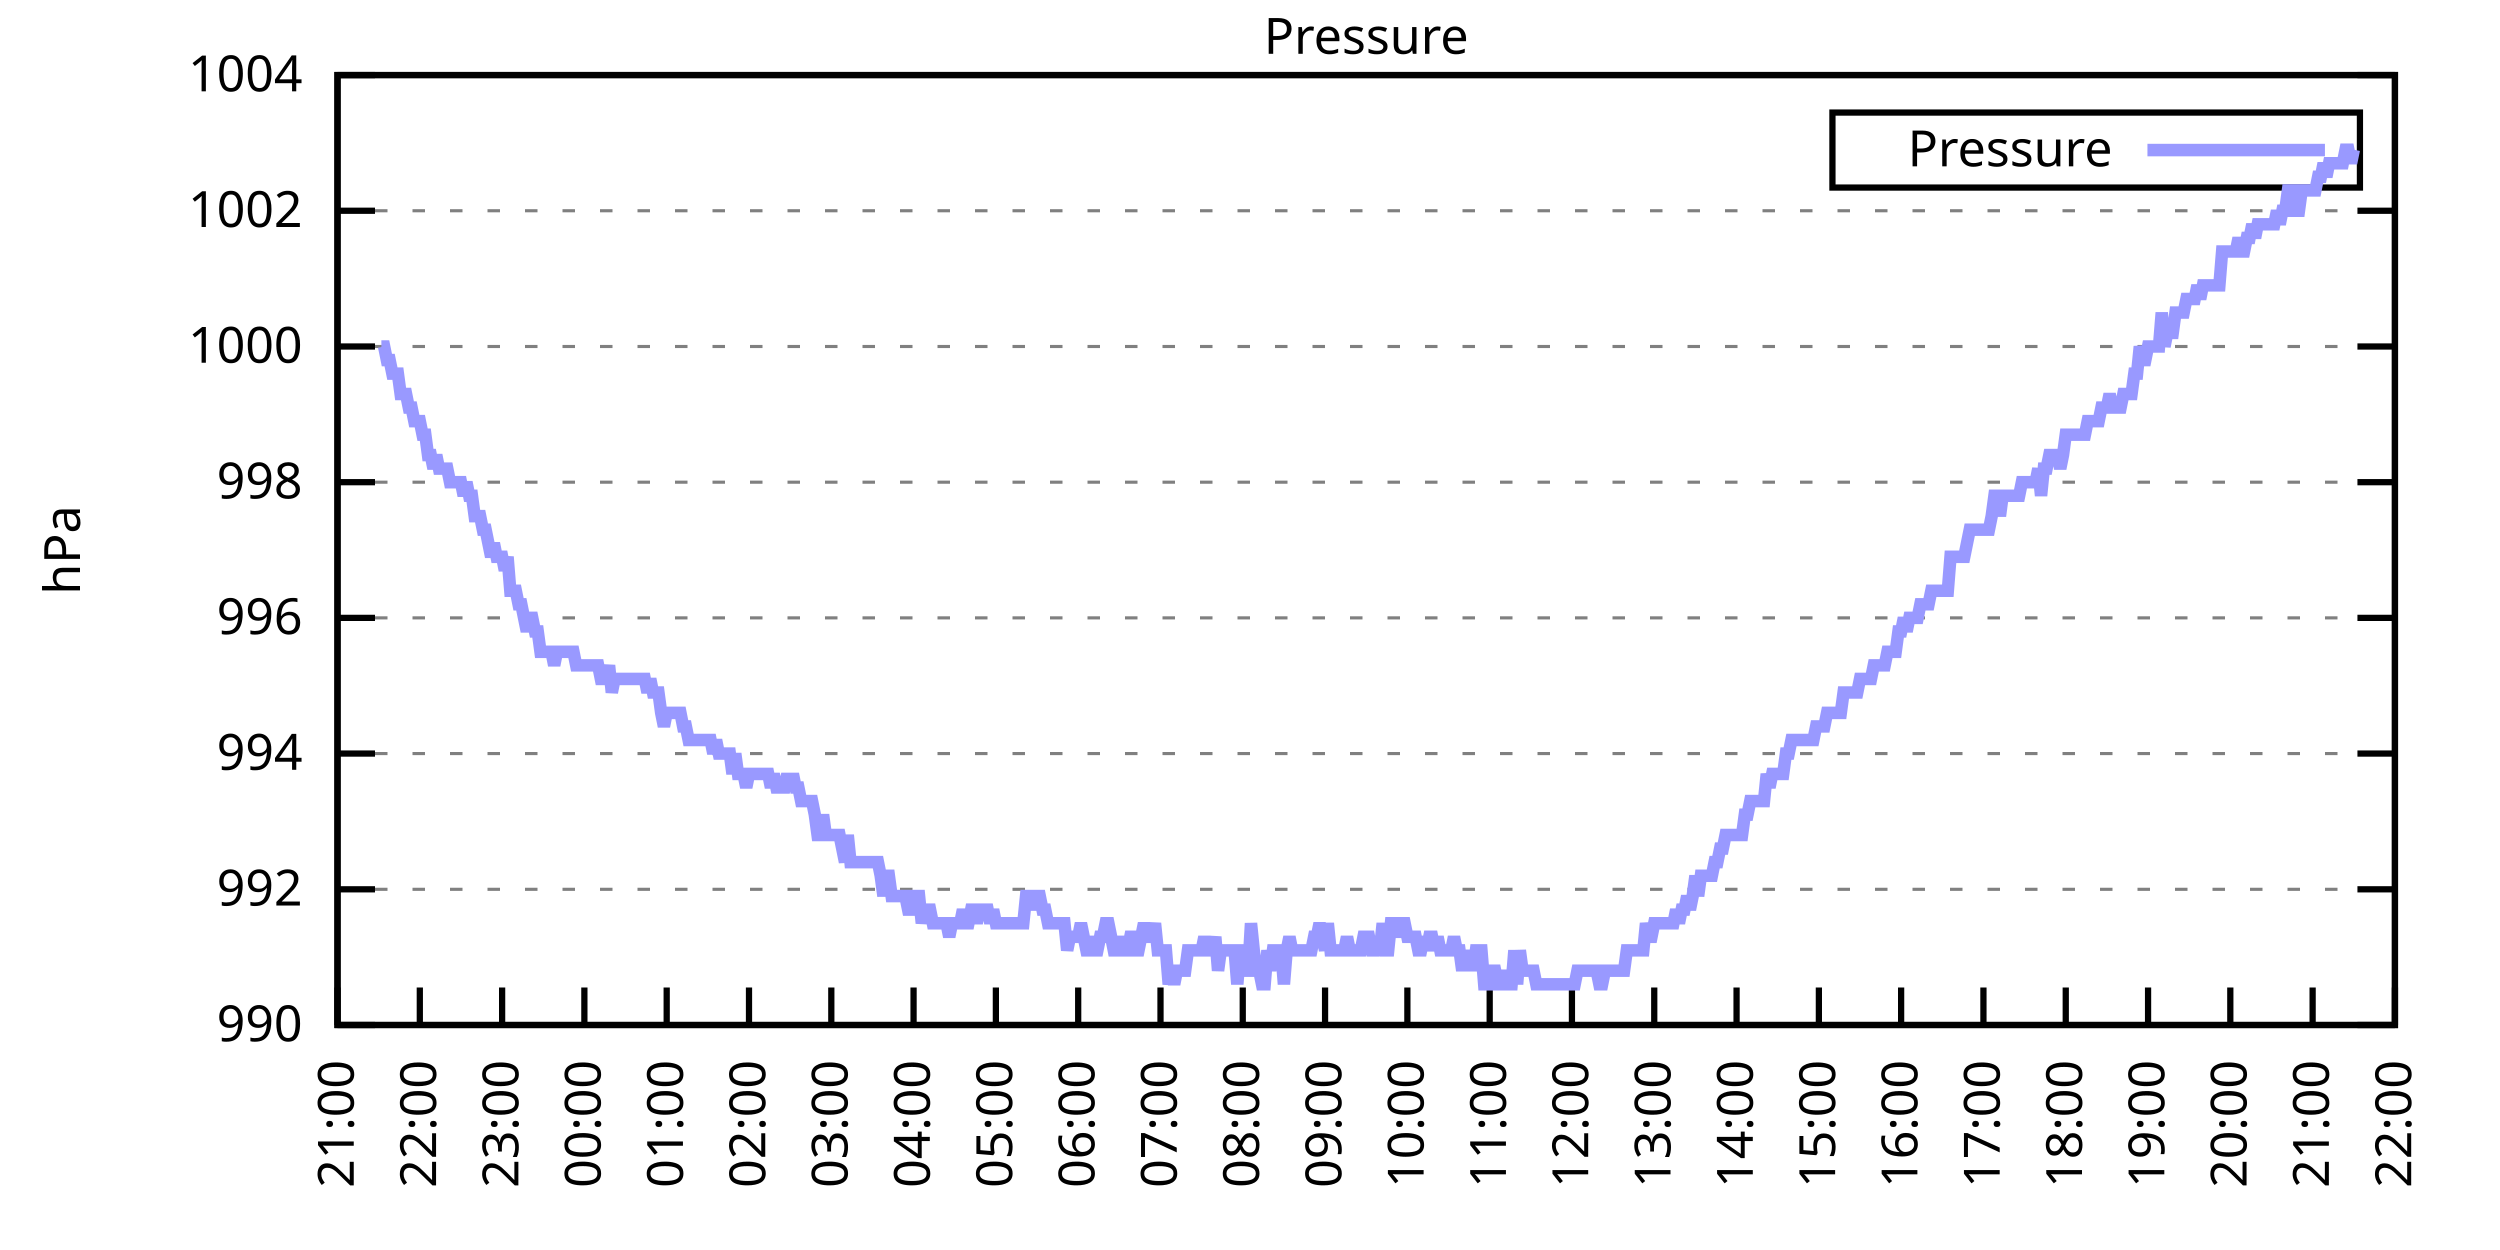
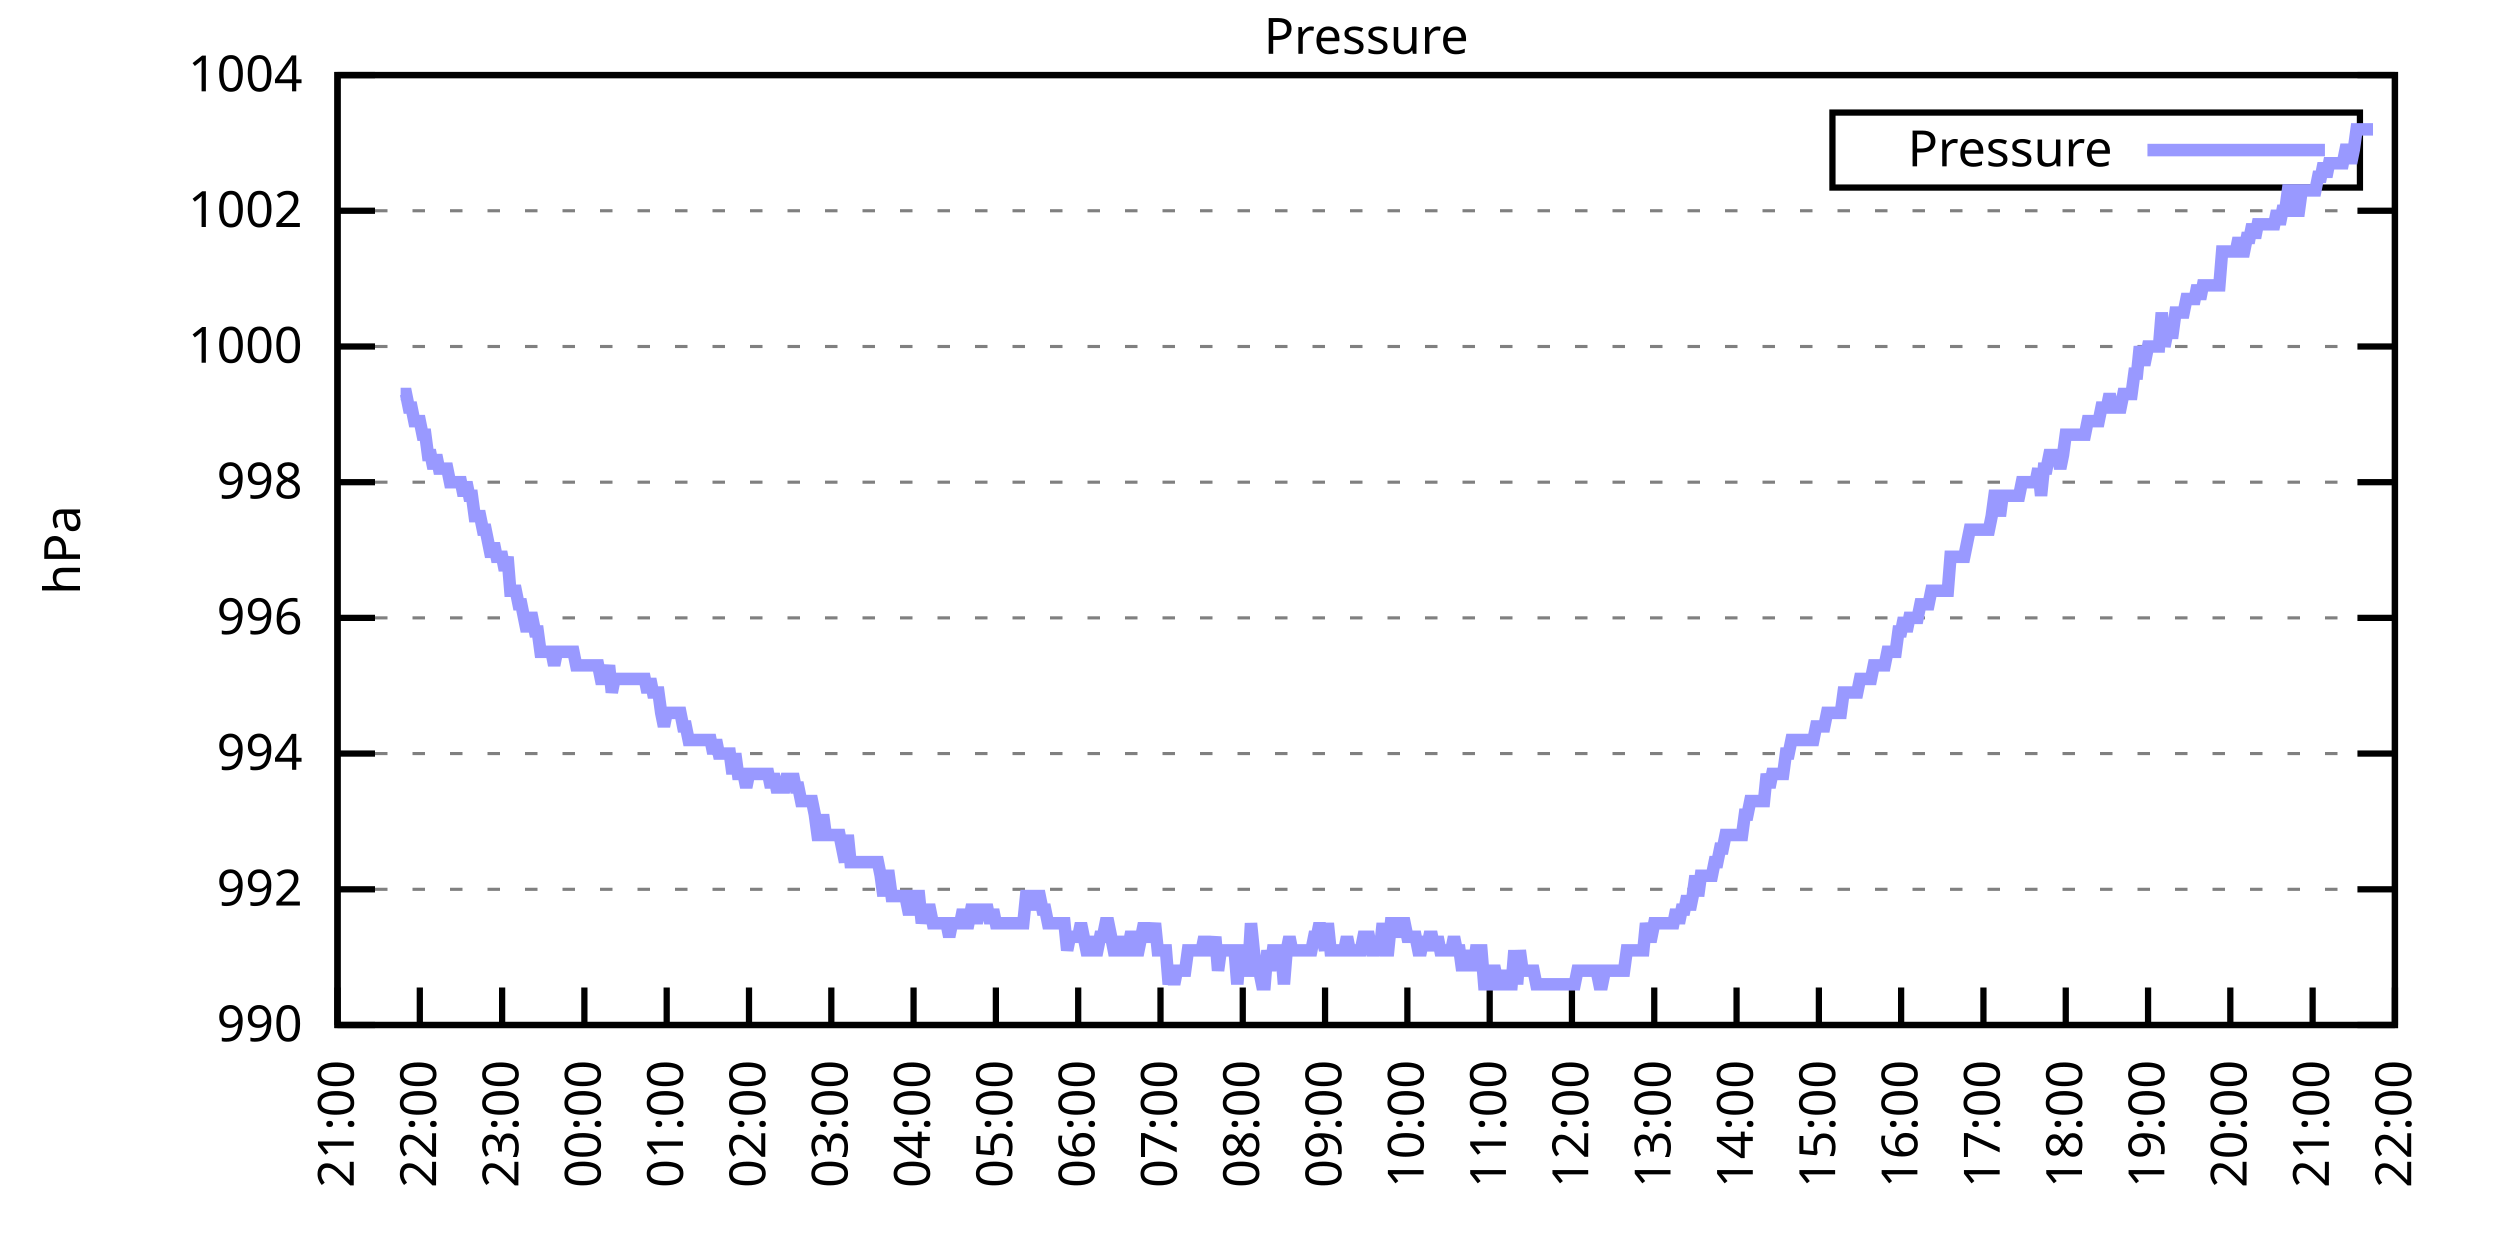
<svg xmlns="http://www.w3.org/2000/svg" xmlns:xlink="http://www.w3.org/1999/xlink" width="400" height="200" viewBox="0 0 400 200">
  <g id="gnuplot_canvas">
    <rect x="0" y="0" width="400" height="200" fill="none" />
    <defs>
      <circle id="gpDot" r="0.5" stroke-width="0.5" stroke="currentColor" />
      <path id="gpPt0" stroke-width="0.333" stroke="currentColor" d="M-1,0 h2 M0,-1 v2" />
      <path id="gpPt1" stroke-width="0.333" stroke="currentColor" d="M-1,-1 L1,1 M1,-1 L-1,1" />
      <path id="gpPt2" stroke-width="0.333" stroke="currentColor" d="M-1,0 L1,0 M0,-1 L0,1 M-1,-1 L1,1 M-1,1 L1,-1" />
      <rect id="gpPt3" stroke-width="0.333" stroke="currentColor" x="-1" y="-1" width="2" height="2" />
      <rect id="gpPt4" stroke-width="0.333" stroke="currentColor" fill="currentColor" x="-1" y="-1" width="2" height="2" />
      <circle id="gpPt5" stroke-width="0.333" stroke="currentColor" cx="0" cy="0" r="1" />
      <use xlink:href="#gpPt5" id="gpPt6" fill="currentColor" stroke="none" />
      <path id="gpPt7" stroke-width="0.333" stroke="currentColor" d="M0,-1.33 L-1.33,0.67 L1.33,0.67 z" />
      <use xlink:href="#gpPt7" id="gpPt8" fill="currentColor" stroke="none" />
      <use xlink:href="#gpPt7" id="gpPt9" stroke="currentColor" transform="rotate(180)" />
      <use xlink:href="#gpPt9" id="gpPt10" fill="currentColor" stroke="none" />
      <use xlink:href="#gpPt3" id="gpPt11" stroke="currentColor" transform="rotate(45)" />
      <use xlink:href="#gpPt11" id="gpPt12" fill="currentColor" stroke="none" />
      <path id="gpPt13" stroke-width="0.333" stroke="currentColor" d="M0,1.330 L1.265,0.411 L0.782,-1.067 L-0.782,-1.076 L-1.265,0.411 z" />
      <use xlink:href="#gpPt13" id="gpPt14" fill="currentColor" stroke="none" />
      <filter id="textbox" filterUnits="objectBoundingBox" x="0" y="0" height="1" width="1">
        <feFlood flood-color="white" flood-opacity="1" result="bgnd" />
        <feComposite in="SourceGraphic" in2="bgnd" operator="atop" />
      </filter>
      <filter id="greybox" filterUnits="objectBoundingBox" x="0" y="0" height="1" width="1">
        <feFlood flood-color="lightgrey" flood-opacity="1" result="grey" />
        <feComposite in="SourceGraphic" in2="grey" operator="atop" />
      </filter>
    </defs>
    <g fill="none" color="white" stroke="currentColor" stroke-width="1.00" stroke-linecap="butt" stroke-linejoin="miter">
</g>
    <g fill="none" color="black" stroke="currentColor" stroke-width="1.00" stroke-linecap="butt" stroke-linejoin="miter">
      <g stroke="none" shape-rendering="crispEdges">
        <polygon fill="rgb(255, 255, 255)" points="54.00,164.00 383.18,164.00 383.18,12.02 54.00,12.02 " />
      </g>
    </g>
    <g fill="none" color="black" stroke="currentColor" stroke-width="1.00" stroke-linecap="butt" stroke-linejoin="miter">
</g>
    <g fill="none" color="black" stroke="black" stroke-width="0.50" stroke-linecap="butt" stroke-linejoin="miter">
</g>
    <g fill="none" color="gray" stroke="currentColor" stroke-width="0.50" stroke-linecap="butt" stroke-linejoin="miter">
      <path stroke="gray" stroke-dasharray="2,4" class="gridline" d="M54.00,164.00 L383.19,164.00  " />
    </g>
    <g fill="none" color="gray" stroke="gray" stroke-width="1.00" stroke-linecap="butt" stroke-linejoin="miter">
</g>
    <g fill="none" color="black" stroke="currentColor" stroke-width="1.00" stroke-linecap="butt" stroke-linejoin="miter">
      <path stroke="black" d="M54.00,164.00 L60.00,164.00 M383.19,164.00 L377.19,164.00  " />
      <g transform="translate(48.40,166.60)" stroke="none" fill="black" font-family="Sans" font-size="8.00" text-anchor="end">
        <text>
          <tspan font-family="Sans"> 990</tspan>
        </text>
      </g>
    </g>
    <g fill="none" color="black" stroke="currentColor" stroke-width="1.00" stroke-linecap="butt" stroke-linejoin="miter">
</g>
    <g fill="none" color="black" stroke="black" stroke-width="0.50" stroke-linecap="butt" stroke-linejoin="miter">
</g>
    <g fill="none" color="gray" stroke="currentColor" stroke-width="0.50" stroke-linecap="butt" stroke-linejoin="miter">
      <path stroke="gray" stroke-dasharray="2,4" class="gridline" d="M54.00,142.29 L383.19,142.29  " />
    </g>
    <g fill="none" color="gray" stroke="gray" stroke-width="1.00" stroke-linecap="butt" stroke-linejoin="miter">
</g>
    <g fill="none" color="black" stroke="currentColor" stroke-width="1.00" stroke-linecap="butt" stroke-linejoin="miter">
      <path stroke="black" d="M54.00,142.29 L60.00,142.29 M383.19,142.29 L377.19,142.29  " />
      <g transform="translate(48.40,144.89)" stroke="none" fill="black" font-family="Sans" font-size="8.00" text-anchor="end">
        <text>
          <tspan font-family="Sans"> 992</tspan>
        </text>
      </g>
    </g>
    <g fill="none" color="black" stroke="currentColor" stroke-width="1.00" stroke-linecap="butt" stroke-linejoin="miter">
</g>
    <g fill="none" color="black" stroke="black" stroke-width="0.50" stroke-linecap="butt" stroke-linejoin="miter">
</g>
    <g fill="none" color="gray" stroke="currentColor" stroke-width="0.50" stroke-linecap="butt" stroke-linejoin="miter">
      <path stroke="gray" stroke-dasharray="2,4" class="gridline" d="M54.00,120.57 L383.19,120.57  " />
    </g>
    <g fill="none" color="gray" stroke="gray" stroke-width="1.00" stroke-linecap="butt" stroke-linejoin="miter">
</g>
    <g fill="none" color="black" stroke="currentColor" stroke-width="1.00" stroke-linecap="butt" stroke-linejoin="miter">
      <path stroke="black" d="M54.00,120.57 L60.00,120.57 M383.19,120.57 L377.19,120.57  " />
      <g transform="translate(48.40,123.17)" stroke="none" fill="black" font-family="Sans" font-size="8.00" text-anchor="end">
        <text>
          <tspan font-family="Sans"> 994</tspan>
        </text>
      </g>
    </g>
    <g fill="none" color="black" stroke="currentColor" stroke-width="1.00" stroke-linecap="butt" stroke-linejoin="miter">
</g>
    <g fill="none" color="black" stroke="black" stroke-width="0.50" stroke-linecap="butt" stroke-linejoin="miter">
</g>
    <g fill="none" color="gray" stroke="currentColor" stroke-width="0.50" stroke-linecap="butt" stroke-linejoin="miter">
      <path stroke="gray" stroke-dasharray="2,4" class="gridline" d="M54.00,98.86 L383.19,98.86  " />
    </g>
    <g fill="none" color="gray" stroke="gray" stroke-width="1.00" stroke-linecap="butt" stroke-linejoin="miter">
</g>
    <g fill="none" color="black" stroke="currentColor" stroke-width="1.00" stroke-linecap="butt" stroke-linejoin="miter">
      <path stroke="black" d="M54.00,98.86 L60.00,98.86 M383.19,98.86 L377.19,98.86  " />
      <g transform="translate(48.40,101.46)" stroke="none" fill="black" font-family="Sans" font-size="8.00" text-anchor="end">
        <text>
          <tspan font-family="Sans"> 996</tspan>
        </text>
      </g>
    </g>
    <g fill="none" color="black" stroke="currentColor" stroke-width="1.00" stroke-linecap="butt" stroke-linejoin="miter">
</g>
    <g fill="none" color="black" stroke="black" stroke-width="0.50" stroke-linecap="butt" stroke-linejoin="miter">
</g>
    <g fill="none" color="gray" stroke="currentColor" stroke-width="0.50" stroke-linecap="butt" stroke-linejoin="miter">
      <path stroke="gray" stroke-dasharray="2,4" class="gridline" d="M54.00,77.15 L383.19,77.15  " />
    </g>
    <g fill="none" color="gray" stroke="gray" stroke-width="1.00" stroke-linecap="butt" stroke-linejoin="miter">
</g>
    <g fill="none" color="black" stroke="currentColor" stroke-width="1.00" stroke-linecap="butt" stroke-linejoin="miter">
      <path stroke="black" d="M54.00,77.15 L60.00,77.15 M383.19,77.15 L377.19,77.15  " />
      <g transform="translate(48.40,79.75)" stroke="none" fill="black" font-family="Sans" font-size="8.00" text-anchor="end">
        <text>
          <tspan font-family="Sans"> 998</tspan>
        </text>
      </g>
    </g>
    <g fill="none" color="black" stroke="currentColor" stroke-width="1.00" stroke-linecap="butt" stroke-linejoin="miter">
</g>
    <g fill="none" color="black" stroke="black" stroke-width="0.50" stroke-linecap="butt" stroke-linejoin="miter">
</g>
    <g fill="none" color="gray" stroke="currentColor" stroke-width="0.50" stroke-linecap="butt" stroke-linejoin="miter">
      <path stroke="gray" stroke-dasharray="2,4" class="gridline" d="M54.00,55.44 L383.19,55.44  " />
    </g>
    <g fill="none" color="gray" stroke="gray" stroke-width="1.00" stroke-linecap="butt" stroke-linejoin="miter">
</g>
    <g fill="none" color="black" stroke="currentColor" stroke-width="1.00" stroke-linecap="butt" stroke-linejoin="miter">
      <path stroke="black" d="M54.00,55.44 L60.00,55.44 M383.19,55.44 L377.19,55.44  " />
      <g transform="translate(48.40,58.04)" stroke="none" fill="black" font-family="Sans" font-size="8.00" text-anchor="end">
        <text>
          <tspan font-family="Sans"> 1000</tspan>
        </text>
      </g>
    </g>
    <g fill="none" color="black" stroke="currentColor" stroke-width="1.00" stroke-linecap="butt" stroke-linejoin="miter">
</g>
    <g fill="none" color="black" stroke="black" stroke-width="0.50" stroke-linecap="butt" stroke-linejoin="miter">
</g>
    <g fill="none" color="gray" stroke="currentColor" stroke-width="0.50" stroke-linecap="butt" stroke-linejoin="miter">
      <path stroke="gray" stroke-dasharray="2,4" class="gridline" d="M54.00,33.72 L383.19,33.72  " />
    </g>
    <g fill="none" color="gray" stroke="gray" stroke-width="1.00" stroke-linecap="butt" stroke-linejoin="miter">
</g>
    <g fill="none" color="black" stroke="currentColor" stroke-width="1.00" stroke-linecap="butt" stroke-linejoin="miter">
      <path stroke="black" d="M54.00,33.72 L60.00,33.72 M383.19,33.72 L377.19,33.72  " />
      <g transform="translate(48.40,36.32)" stroke="none" fill="black" font-family="Sans" font-size="8.00" text-anchor="end">
        <text>
          <tspan font-family="Sans"> 1002</tspan>
        </text>
      </g>
    </g>
    <g fill="none" color="black" stroke="currentColor" stroke-width="1.00" stroke-linecap="butt" stroke-linejoin="miter">
</g>
    <g fill="none" color="black" stroke="black" stroke-width="0.50" stroke-linecap="butt" stroke-linejoin="miter">
</g>
    <g fill="none" color="gray" stroke="currentColor" stroke-width="0.50" stroke-linecap="butt" stroke-linejoin="miter">
      <path stroke="gray" stroke-dasharray="2,4" class="gridline" d="M54.00,12.01 L383.19,12.01  " />
    </g>
    <g fill="none" color="gray" stroke="gray" stroke-width="1.00" stroke-linecap="butt" stroke-linejoin="miter">
</g>
    <g fill="none" color="black" stroke="currentColor" stroke-width="1.00" stroke-linecap="butt" stroke-linejoin="miter">
      <path stroke="black" d="M54.00,12.01 L60.00,12.01 M383.19,12.01 L377.19,12.01  " />
      <g transform="translate(48.40,14.61)" stroke="none" fill="black" font-family="Sans" font-size="8.00" text-anchor="end">
        <text>
          <tspan font-family="Sans"> 1004</tspan>
        </text>
      </g>
    </g>
    <g fill="none" color="black" stroke="currentColor" stroke-width="1.00" stroke-linecap="butt" stroke-linejoin="miter">
      <path stroke="black" d="M54.00,164.00 L54.00,158.00  " />
      <g transform="translate(56.60,169.60) rotate(270.00)" stroke="none" fill="black" font-family="Sans" font-size="8.00" text-anchor="end">
        <text>
          <tspan font-family="Sans">21:00</tspan>
        </text>
      </g>
    </g>
    <g fill="none" color="black" stroke="currentColor" stroke-width="1.00" stroke-linecap="butt" stroke-linejoin="miter">
      <path stroke="black" d="M67.17,164.00 L67.17,158.00  " />
      <g transform="translate(69.77,169.60) rotate(270.00)" stroke="none" fill="black" font-family="Sans" font-size="8.00" text-anchor="end">
        <text>
          <tspan font-family="Sans">22:00</tspan>
        </text>
      </g>
    </g>
    <g fill="none" color="black" stroke="currentColor" stroke-width="1.00" stroke-linecap="butt" stroke-linejoin="miter">
      <path stroke="black" d="M80.34,164.00 L80.34,158.00  " />
      <g transform="translate(82.94,169.60) rotate(270.00)" stroke="none" fill="black" font-family="Sans" font-size="8.00" text-anchor="end">
        <text>
          <tspan font-family="Sans">23:00</tspan>
        </text>
      </g>
    </g>
    <g fill="none" color="black" stroke="currentColor" stroke-width="1.00" stroke-linecap="butt" stroke-linejoin="miter">
      <path stroke="black" d="M93.50,164.00 L93.50,158.00  " />
      <g transform="translate(96.10,169.60) rotate(270.00)" stroke="none" fill="black" font-family="Sans" font-size="8.00" text-anchor="end">
        <text>
          <tspan font-family="Sans">00:00</tspan>
        </text>
      </g>
    </g>
    <g fill="none" color="black" stroke="currentColor" stroke-width="1.00" stroke-linecap="butt" stroke-linejoin="miter">
      <path stroke="black" d="M106.67,164.00 L106.67,158.00  " />
      <g transform="translate(109.27,169.60) rotate(270.00)" stroke="none" fill="black" font-family="Sans" font-size="8.00" text-anchor="end">
        <text>
          <tspan font-family="Sans">01:00</tspan>
        </text>
      </g>
    </g>
    <g fill="none" color="black" stroke="currentColor" stroke-width="1.00" stroke-linecap="butt" stroke-linejoin="miter">
      <path stroke="black" d="M119.84,164.00 L119.84,158.00  " />
      <g transform="translate(122.44,169.60) rotate(270.00)" stroke="none" fill="black" font-family="Sans" font-size="8.00" text-anchor="end">
        <text>
          <tspan font-family="Sans">02:00</tspan>
        </text>
      </g>
    </g>
    <g fill="none" color="black" stroke="currentColor" stroke-width="1.00" stroke-linecap="butt" stroke-linejoin="miter">
      <path stroke="black" d="M133.01,164.00 L133.01,158.00  " />
      <g transform="translate(135.61,169.60) rotate(270.00)" stroke="none" fill="black" font-family="Sans" font-size="8.00" text-anchor="end">
        <text>
          <tspan font-family="Sans">03:00</tspan>
        </text>
      </g>
    </g>
    <g fill="none" color="black" stroke="currentColor" stroke-width="1.00" stroke-linecap="butt" stroke-linejoin="miter">
      <path stroke="black" d="M146.17,164.00 L146.17,158.00  " />
      <g transform="translate(148.77,169.60) rotate(270.00)" stroke="none" fill="black" font-family="Sans" font-size="8.00" text-anchor="end">
        <text>
          <tspan font-family="Sans">04:00</tspan>
        </text>
      </g>
    </g>
    <g fill="none" color="black" stroke="currentColor" stroke-width="1.00" stroke-linecap="butt" stroke-linejoin="miter">
      <path stroke="black" d="M159.34,164.00 L159.34,158.00  " />
      <g transform="translate(161.94,169.60) rotate(270.00)" stroke="none" fill="black" font-family="Sans" font-size="8.00" text-anchor="end">
        <text>
          <tspan font-family="Sans">05:00</tspan>
        </text>
      </g>
    </g>
    <g fill="none" color="black" stroke="currentColor" stroke-width="1.00" stroke-linecap="butt" stroke-linejoin="miter">
      <path stroke="black" d="M172.51,164.00 L172.51,158.00  " />
      <g transform="translate(175.11,169.60) rotate(270.00)" stroke="none" fill="black" font-family="Sans" font-size="8.00" text-anchor="end">
        <text>
          <tspan font-family="Sans">06:00</tspan>
        </text>
      </g>
    </g>
    <g fill="none" color="black" stroke="currentColor" stroke-width="1.00" stroke-linecap="butt" stroke-linejoin="miter">
      <path stroke="black" d="M185.68,164.00 L185.68,158.00  " />
      <g transform="translate(188.28,169.60) rotate(270.00)" stroke="none" fill="black" font-family="Sans" font-size="8.00" text-anchor="end">
        <text>
          <tspan font-family="Sans">07:00</tspan>
        </text>
      </g>
    </g>
    <g fill="none" color="black" stroke="currentColor" stroke-width="1.00" stroke-linecap="butt" stroke-linejoin="miter">
      <path stroke="black" d="M198.84,164.00 L198.84,158.00  " />
      <g transform="translate(201.44,169.60) rotate(270.00)" stroke="none" fill="black" font-family="Sans" font-size="8.00" text-anchor="end">
        <text>
          <tspan font-family="Sans">08:00</tspan>
        </text>
      </g>
    </g>
    <g fill="none" color="black" stroke="currentColor" stroke-width="1.00" stroke-linecap="butt" stroke-linejoin="miter">
      <path stroke="black" d="M212.01,164.00 L212.01,158.00  " />
      <g transform="translate(214.61,169.60) rotate(270.00)" stroke="none" fill="black" font-family="Sans" font-size="8.00" text-anchor="end">
        <text>
          <tspan font-family="Sans">09:00</tspan>
        </text>
      </g>
    </g>
    <g fill="none" color="black" stroke="currentColor" stroke-width="1.00" stroke-linecap="butt" stroke-linejoin="miter">
      <path stroke="black" d="M225.18,164.00 L225.18,158.00  " />
      <g transform="translate(227.78,169.60) rotate(270.00)" stroke="none" fill="black" font-family="Sans" font-size="8.00" text-anchor="end">
        <text>
          <tspan font-family="Sans">10:00</tspan>
        </text>
      </g>
    </g>
    <g fill="none" color="black" stroke="currentColor" stroke-width="1.00" stroke-linecap="butt" stroke-linejoin="miter">
      <path stroke="black" d="M238.35,164.00 L238.35,158.00  " />
      <g transform="translate(240.95,169.60) rotate(270.00)" stroke="none" fill="black" font-family="Sans" font-size="8.00" text-anchor="end">
        <text>
          <tspan font-family="Sans">11:00</tspan>
        </text>
      </g>
    </g>
    <g fill="none" color="black" stroke="currentColor" stroke-width="1.00" stroke-linecap="butt" stroke-linejoin="miter">
      <path stroke="black" d="M251.51,164.00 L251.51,158.00  " />
      <g transform="translate(254.11,169.60) rotate(270.00)" stroke="none" fill="black" font-family="Sans" font-size="8.00" text-anchor="end">
        <text>
          <tspan font-family="Sans">12:00</tspan>
        </text>
      </g>
    </g>
    <g fill="none" color="black" stroke="currentColor" stroke-width="1.00" stroke-linecap="butt" stroke-linejoin="miter">
      <path stroke="black" d="M264.68,164.00 L264.68,158.00  " />
      <g transform="translate(267.28,169.60) rotate(270.00)" stroke="none" fill="black" font-family="Sans" font-size="8.00" text-anchor="end">
        <text>
          <tspan font-family="Sans">13:00</tspan>
        </text>
      </g>
    </g>
    <g fill="none" color="black" stroke="currentColor" stroke-width="1.00" stroke-linecap="butt" stroke-linejoin="miter">
      <path stroke="black" d="M277.85,164.00 L277.85,158.00  " />
      <g transform="translate(280.45,169.60) rotate(270.00)" stroke="none" fill="black" font-family="Sans" font-size="8.00" text-anchor="end">
        <text>
          <tspan font-family="Sans">14:00</tspan>
        </text>
      </g>
    </g>
    <g fill="none" color="black" stroke="currentColor" stroke-width="1.00" stroke-linecap="butt" stroke-linejoin="miter">
      <path stroke="black" d="M291.02,164.00 L291.02,158.00  " />
      <g transform="translate(293.62,169.60) rotate(270.00)" stroke="none" fill="black" font-family="Sans" font-size="8.00" text-anchor="end">
        <text>
          <tspan font-family="Sans">15:00</tspan>
        </text>
      </g>
    </g>
    <g fill="none" color="black" stroke="currentColor" stroke-width="1.00" stroke-linecap="butt" stroke-linejoin="miter">
      <path stroke="black" d="M304.18,164.00 L304.18,158.00  " />
      <g transform="translate(306.78,169.60) rotate(270.00)" stroke="none" fill="black" font-family="Sans" font-size="8.00" text-anchor="end">
        <text>
          <tspan font-family="Sans">16:00</tspan>
        </text>
      </g>
    </g>
    <g fill="none" color="black" stroke="currentColor" stroke-width="1.00" stroke-linecap="butt" stroke-linejoin="miter">
      <path stroke="black" d="M317.35,164.00 L317.35,158.00  " />
      <g transform="translate(319.95,169.60) rotate(270.00)" stroke="none" fill="black" font-family="Sans" font-size="8.00" text-anchor="end">
        <text>
          <tspan font-family="Sans">17:00</tspan>
        </text>
      </g>
    </g>
    <g fill="none" color="black" stroke="currentColor" stroke-width="1.00" stroke-linecap="butt" stroke-linejoin="miter">
      <path stroke="black" d="M330.52,164.00 L330.52,158.00  " />
      <g transform="translate(333.12,169.60) rotate(270.00)" stroke="none" fill="black" font-family="Sans" font-size="8.00" text-anchor="end">
        <text>
          <tspan font-family="Sans">18:00</tspan>
        </text>
      </g>
    </g>
    <g fill="none" color="black" stroke="currentColor" stroke-width="1.00" stroke-linecap="butt" stroke-linejoin="miter">
      <path stroke="black" d="M343.69,164.00 L343.69,158.00  " />
      <g transform="translate(346.29,169.60) rotate(270.00)" stroke="none" fill="black" font-family="Sans" font-size="8.00" text-anchor="end">
        <text>
          <tspan font-family="Sans">19:00</tspan>
        </text>
      </g>
    </g>
    <g fill="none" color="black" stroke="currentColor" stroke-width="1.00" stroke-linecap="butt" stroke-linejoin="miter">
      <path stroke="black" d="M356.85,164.00 L356.85,158.00  " />
      <g transform="translate(359.45,169.60) rotate(270.00)" stroke="none" fill="black" font-family="Sans" font-size="8.00" text-anchor="end">
        <text>
          <tspan font-family="Sans">20:00</tspan>
        </text>
      </g>
    </g>
    <g fill="none" color="black" stroke="currentColor" stroke-width="1.00" stroke-linecap="butt" stroke-linejoin="miter">
      <path stroke="black" d="M370.02,164.00 L370.02,158.00  " />
      <g transform="translate(372.62,169.60) rotate(270.00)" stroke="none" fill="black" font-family="Sans" font-size="8.00" text-anchor="end">
        <text>
          <tspan font-family="Sans">21:00</tspan>
        </text>
      </g>
    </g>
    <g fill="none" color="black" stroke="currentColor" stroke-width="1.00" stroke-linecap="butt" stroke-linejoin="miter">
      <path stroke="black" d="M383.19,164.00 L383.19,158.00  " />
      <g transform="translate(385.79,169.60) rotate(270.00)" stroke="none" fill="black" font-family="Sans" font-size="8.00" text-anchor="end">
        <text>
          <tspan font-family="Sans">22:00</tspan>
        </text>
      </g>
    </g>
    <g fill="none" color="black" stroke="currentColor" stroke-width="1.00" stroke-linecap="butt" stroke-linejoin="miter">
</g>
    <g fill="none" color="black" stroke="currentColor" stroke-width="1.00" stroke-linecap="butt" stroke-linejoin="miter">
      <path stroke="black" d="M54.00,12.01 L54.00,164.00 L383.19,164.00 L383.19,12.01 L54.00,12.01 Z  " />
    </g>
    <g fill="none" color="black" stroke="currentColor" stroke-width="1.00" stroke-linecap="butt" stroke-linejoin="miter">
</g>
    <g fill="none" color="black" stroke="currentColor" stroke-width="1.00" stroke-linecap="butt" stroke-linejoin="miter">
      <path stroke="black" d="M293.19,30.01 L293.19,18.01 L377.59,18.01 L377.59,30.01 L293.19,30.01 Z  " />
    </g>
    <g id="Pressure_plot_1">
      <g fill="none" color="white" stroke="black" stroke-width="2.00" stroke-linecap="butt" stroke-linejoin="miter">
</g>
      <g fill="none" color="black" stroke="currentColor" stroke-width="2.00" stroke-linecap="butt" stroke-linejoin="miter">
        <g transform="translate(337.99,26.61)" stroke="none" fill="black" font-family="Sans" font-size="8.00" text-anchor="end">
          <text>
            <tspan font-family="Sans">Pressure</tspan>
          </text>
        </g>
      </g>
      <g fill="none" color="black" stroke="currentColor" stroke-width="2.00" stroke-linecap="butt" stroke-linejoin="miter">
-         <path stroke="rgb(153, 153, 255)" d="M343.59,24.01 L371.99,24.01 M61.02,55.44 L61.46,55.44 L61.90,57.61 L62.34,57.61 L62.78,59.78 L63.22,59.78   L63.66,59.78 L64.10,63.04 L64.53,63.04 L64.97,63.04 L65.41,65.21 L65.85,65.21 L66.29,67.38 L66.73,67.38   L67.17,67.38 L67.61,69.55 L68.05,69.55 L68.48,72.81 L68.92,72.81 L69.36,74.98 L69.80,72.81 L70.24,74.98   L70.68,74.98 L71.12,74.98 L71.56,74.98 L72.00,77.15 L72.43,77.15 L72.87,77.15 L73.31,77.15 L73.75,77.15   L74.19,79.32 L74.63,77.15 L75.07,79.32 L75.51,79.32 L75.95,82.58 L76.38,82.58 L76.82,82.58 L77.26,84.75   L77.70,84.75 L78.14,86.92 L78.58,89.09 L79.02,86.92 L79.46,89.09 L79.90,89.09 L80.34,89.09 L80.77,91.26   L81.21,89.09 L81.65,94.52 L82.09,94.52 L82.53,94.52 L82.97,96.69 L83.41,96.69 L83.85,98.86 L84.29,101.03   L84.72,98.86 L85.16,98.86 L85.60,101.03 L86.04,101.03 L86.48,104.29 L86.92,104.29 L87.36,104.29 L87.80,104.29   L88.24,104.29 L88.67,106.46 L89.11,104.29 L89.55,104.29 L89.99,104.29 L90.43,104.29 L90.87,104.29 L91.31,104.29   L91.75,104.29 L92.19,106.46 L92.62,106.46 L93.06,106.46 L93.50,106.46 L93.94,106.46 L94.38,106.46 L94.82,106.46   L95.26,106.46 L95.70,106.46 L96.14,108.63 L96.58,108.63 L97.01,108.63 L97.45,106.46 L97.89,110.80 L98.33,108.63   L98.77,108.63 L99.21,108.63 L99.65,108.63 L100.09,108.63 L100.53,108.63 L100.96,108.63 L101.40,108.63 L101.84,108.63   L102.28,108.63 L102.72,108.63 L103.16,108.63 L103.60,110.80 L104.04,108.63 L104.48,110.80 L104.91,110.80 L105.35,110.80   L105.79,114.06 L106.23,116.23 L106.67,114.06 L107.11,114.06 L107.55,114.06 L107.99,114.06 L108.43,114.06 L108.87,114.06   L109.30,116.23 L109.74,116.23 L110.18,118.40 L110.62,118.40 L111.06,118.40 L111.50,118.40 L111.94,118.40 L112.38,118.40   L112.82,118.40 L113.25,118.40 L113.69,118.40 L114.13,120.57 L114.57,118.40 L115.01,120.57 L115.45,120.57 L115.89,120.57   L116.33,120.57 L116.77,120.57 L117.20,123.83 L117.64,120.57 L118.08,123.83 L118.52,123.83 L118.96,123.83 L119.40,126.00   L119.84,123.83 L120.28,123.83 L120.72,123.83 L121.15,123.83 L121.59,123.83 L122.03,123.83 L122.47,123.83 L122.91,123.83   L123.35,126.00 L123.79,123.83 L124.23,126.00 L124.67,126.00 L125.11,126.00 L125.54,126.00 L125.98,123.83 L126.42,126.00   L126.86,123.83 L127.30,126.00 L127.74,126.00 L128.18,128.17 L128.62,128.17 L129.06,128.17 L129.49,128.17 L129.93,128.17   L130.37,130.35 L130.81,133.60 L131.25,133.60 L131.69,130.35 L132.13,133.60 L132.57,133.60 L133.01,133.60 L133.44,133.60   L133.88,133.60 L134.32,133.60 L134.76,135.77 L135.20,137.94 L135.64,133.60 L136.08,137.94 L136.52,137.94 L136.96,137.94   L137.39,137.94 L137.83,137.94 L138.27,137.94 L138.71,137.94 L139.15,137.94 L139.59,137.94 L140.03,137.94 L140.47,137.94   L140.91,140.12 L141.35,143.37 L141.78,140.12 L142.22,140.12 L142.66,143.37 L143.10,143.37 L143.54,143.37 L143.98,143.37   L144.42,143.37 L144.86,143.37 L145.30,145.54 L145.73,145.54 L146.17,143.37 L146.61,143.37 L147.05,143.37 L147.49,147.72   L147.93,145.54 L148.37,145.54 L148.81,145.54 L149.25,147.72 L149.68,147.72 L150.12,147.72 L150.56,147.72 L151.00,147.72   L151.44,147.72 L151.88,149.89 L152.32,147.72 L152.76,147.72 L153.20,147.72 L153.63,147.72 L154.07,145.54 L154.51,147.72   L154.95,147.72 L155.39,145.54 L155.83,145.54 L156.27,147.72 L156.71,145.54 L157.15,145.54 L157.59,145.54 L158.02,145.54   L158.46,147.72 L158.90,145.54 L159.34,147.72 L159.78,147.72 L160.22,147.72 L160.66,147.72 L161.10,147.72 L161.54,147.72   L161.97,147.72 L162.41,147.72 L162.85,147.72 L163.29,147.72 L163.73,147.72 L164.17,143.37 L164.61,143.37 L165.05,145.54   L165.49,143.37 L165.92,143.37 L166.36,143.37 L166.80,145.54 L167.24,145.54 L167.68,147.72 L168.12,147.72 L168.56,147.72   L169.00,147.72 L169.44,147.72 L169.87,147.72 L170.31,147.72 L170.75,152.06 L171.19,149.89 L171.63,149.89 L172.07,149.89   L172.51,149.89 L172.95,147.72 L173.39,149.89 L173.83,152.06 L174.26,152.06 L174.70,149.89 L175.14,152.06 L175.58,152.06   L176.02,149.89 L176.46,149.89 L176.90,147.72 L177.34,147.72 L177.78,149.89 L178.21,152.06 L178.65,152.06 L179.09,149.89   L179.53,152.06 L179.97,152.06 L180.41,152.06 L180.85,149.89 L181.29,149.89 L181.73,152.06 L182.16,152.06 L182.60,149.89   L183.04,147.72 L183.48,149.89 L183.92,149.89 L184.36,149.89 L184.80,147.72 L185.24,152.06 L185.68,152.06 L186.11,152.06   L186.55,152.06 L186.99,157.49 L187.43,155.31 L187.87,157.49 L188.31,155.31 L188.75,155.31 L189.19,155.31 L189.63,155.31   L190.07,152.06 L190.50,152.06 L190.94,152.06 L191.38,152.06 L191.82,152.06 L192.26,152.06 L192.70,149.89 L193.14,152.06   L193.58,152.06 L194.02,152.06 L194.45,149.89 L194.89,155.31 L195.33,152.06 L195.77,152.06 L196.21,152.06 L196.65,152.06   L197.09,152.06 L197.53,152.06 L197.97,157.49 L198.40,152.06 L198.84,152.06 L199.28,155.31 L199.72,155.31 L200.16,147.72   L200.60,152.06 L201.04,155.31 L201.48,155.31 L201.92,157.49 L202.35,157.49 L202.79,152.06 L203.23,155.31 L203.67,152.06   L204.11,152.06 L204.55,152.06 L204.99,152.06 L205.43,157.49 L205.87,152.06 L206.31,149.89 L206.74,152.06 L207.18,152.06   L207.62,152.06 L208.06,152.06 L208.50,152.06 L208.94,152.06 L209.38,152.06 L209.82,152.06 L210.26,149.89 L210.69,149.89   L211.13,147.72 L211.57,149.89 L212.01,152.06 L212.45,147.72 L212.89,152.06 L213.33,152.06 L213.77,152.06 L214.21,152.06   L214.64,152.06 L215.08,152.06 L215.52,149.89 L215.96,152.06 L216.40,152.06 L216.84,152.06 L217.28,152.06 L217.72,152.06   L218.16,149.89 L218.60,149.89 L219.03,149.89 L219.47,152.06 L219.91,152.06 L220.35,149.89 L220.79,152.06 L221.23,147.72   L221.67,152.06 L222.11,152.06 L222.55,147.72 L222.98,147.72 L223.42,149.89 L223.86,147.72 L224.30,147.72 L224.74,147.72   L225.18,149.89 L225.62,149.89 L226.06,149.89 L226.50,149.89 L226.93,152.06 L227.37,152.06 L227.81,149.89 L228.25,152.06   L228.69,149.89 L229.13,149.89 L229.57,152.06 L230.01,149.89 L230.45,152.06 L230.88,152.06 L231.32,152.06 L231.76,152.06   L232.20,152.06 L232.64,149.89 L233.08,152.06 L233.52,152.06 L233.96,155.31 L234.40,152.06 L234.84,155.31 L235.27,152.06   L235.71,155.31 L236.15,152.06 L236.59,152.06 L237.03,152.06 L237.47,157.49 L237.91,157.49 L238.35,157.49 L238.79,155.31   L239.22,155.31 L239.66,157.49 L240.10,157.49 L240.54,155.31 L240.98,157.49 L241.42,157.49 L241.86,157.49 L242.30,152.06   L242.74,157.49 L243.17,152.06 L243.61,155.31 L244.05,155.31 L244.49,155.31 L244.93,155.31 L245.37,155.31 L245.81,157.49   L246.25,157.49 L246.69,157.49 L247.12,157.49 L247.56,157.49 L248.00,157.49 L248.44,157.49 L248.88,157.49 L249.32,157.49   L249.76,157.49 L250.20,157.49 L250.64,157.49 L251.08,157.49 L251.51,157.49 L251.95,157.49 L252.39,155.31 L252.83,155.31   L253.27,155.31 L253.71,155.31 L254.15,155.31 L254.59,155.31 L255.03,155.31 L255.46,155.31 L255.90,157.49 L256.34,157.49   L256.78,155.31 L257.22,155.31 L257.66,155.31 L258.10,155.31 L258.54,155.31 L258.98,155.31 L259.41,155.31 L259.85,155.31   L260.29,152.06 L260.73,152.06 L261.17,152.06 L261.61,152.06 L262.05,152.06 L262.49,152.06 L262.93,152.06 L263.36,147.72   L263.80,149.89 L264.24,149.89 L264.68,147.72 L265.12,147.72 L265.56,147.72 L266.00,147.72 L266.44,147.72 L266.88,147.72   L267.32,147.72 L267.75,147.72 L268.19,145.54 L268.63,147.72 L269.07,145.54 L269.51,145.54 L269.95,143.37 L270.39,145.54   L270.83,143.37 L271.27,140.12 L271.70,143.37 L272.14,140.12 L272.58,140.12 L273.02,140.12 L273.46,140.12 L273.90,140.12   L274.34,137.94 L274.78,137.94 L275.22,135.77 L275.65,135.77 L276.09,133.60 L276.53,133.60 L276.97,133.60 L277.41,133.60   L277.85,133.60 L278.29,133.60 L278.73,133.60 L279.17,130.35 L279.60,130.35 L280.04,128.17 L280.48,128.17 L280.92,128.17   L281.36,128.17 L281.80,128.17 L282.24,128.17 L282.68,123.83 L283.12,126.00 L283.56,123.83 L283.99,123.83 L284.43,123.83   L284.87,123.83 L285.31,123.83 L285.75,120.57 L286.19,120.57 L286.63,118.40 L287.07,118.40 L287.51,118.40 L287.94,118.40   L288.38,118.40 L288.82,118.40 L289.26,118.40 L289.70,118.40 L290.14,118.40 L290.58,116.23 L291.02,116.23 L291.46,116.23   L291.89,116.23 L292.33,114.06 L292.77,114.06 L293.21,114.06 L293.65,114.06 L294.09,114.06 L294.53,114.06 L294.97,110.80   L295.41,110.80 L295.84,110.80 L296.28,110.80 L296.72,110.80 L297.16,110.80 L297.60,108.63 L298.04,108.63 L298.48,108.63   L298.92,108.63 L299.36,108.63 L299.80,106.46 L300.23,106.46 L300.67,106.46 L301.11,106.46 L301.55,106.46 L301.99,104.29   L302.43,104.29 L302.87,104.29 L303.31,104.29 L303.75,101.03 L304.18,101.03 L304.62,98.86 L305.06,101.03 L305.50,98.86   L305.94,98.86 L306.38,98.86 L306.82,98.86 L307.26,96.69 L307.70,96.69 L308.13,96.69 L308.57,96.69 L309.01,94.52   L309.45,94.52 L309.89,94.52 L310.33,94.52 L310.77,94.52 L311.21,94.52 L311.65,94.52 L312.08,89.09 L312.52,89.09   L312.96,89.09 L313.40,89.09 L313.84,89.09 L314.28,89.09 L314.72,86.92 L315.16,84.75 L315.60,84.75 L316.04,84.75   L316.47,84.75 L316.91,84.75 L317.35,84.75 L317.79,84.75 L318.23,84.75 L318.67,82.58 L319.11,79.32 L319.55,79.32   L319.99,82.58 L320.42,79.32 L320.86,79.32 L321.30,79.32 L321.74,79.32 L322.18,79.32 L322.62,79.32 L323.06,79.32   L323.50,77.15 L323.94,77.15 L324.37,77.15 L324.81,77.15 L325.25,77.15 L325.69,77.15 L326.13,74.98 L326.57,79.32   L327.01,74.98 L327.45,74.98 L327.89,72.81 L328.33,72.81 L328.76,72.81 L329.20,72.81 L329.64,74.98 L330.08,72.81   L330.52,69.55 L330.96,69.55 L331.40,69.55 L331.84,69.55 L332.28,69.55 L332.71,69.55 L333.15,69.55 L333.59,69.55   L334.03,67.38 L334.47,67.38 L334.91,67.38 L335.35,67.38 L335.79,67.38 L336.23,65.21 L336.66,65.21 L337.10,65.21   L337.54,63.04 L337.98,65.21 L338.42,65.21 L338.86,65.21 L339.30,65.21 L339.74,63.04 L340.18,63.04 L340.61,63.04   L341.05,63.04 L341.49,59.78 L341.93,59.78 L342.37,55.44 L342.81,57.61 L343.25,57.61 L343.69,55.44 L344.13,55.44   L344.57,55.44 L345.00,55.44 L345.44,55.44 L345.88,50.01 L346.32,55.44 L346.76,53.26 L347.20,53.26 L347.64,53.26   L348.08,50.01 L348.52,50.01 L348.95,50.01 L349.39,50.01 L349.83,47.84 L350.27,47.84 L350.71,47.84 L351.15,47.84   L351.59,45.66 L352.03,47.84 L352.47,45.66 L352.90,45.66 L353.34,45.66 L353.78,45.66 L354.22,45.66 L354.66,45.66   L355.10,45.66 L355.54,40.24 L355.98,40.24 L356.42,40.24 L356.85,40.24 L357.29,40.24 L357.73,40.24 L358.17,38.07   L358.61,40.24 L359.05,40.24 L359.49,38.07 L359.93,38.07 L360.37,35.89 L360.81,38.07 L361.24,35.89 L361.68,35.89   L362.12,35.89 L362.56,35.89 L363.00,35.89 L363.44,35.89 L363.88,35.89 L364.32,33.72 L364.76,35.89 L365.19,33.72   L365.63,33.72 L366.07,30.47 L366.51,30.47 L366.95,30.47 L367.39,33.72 L367.83,33.72 L368.27,30.47 L368.71,30.47   L369.14,30.47 L369.58,30.47 L370.02,30.47 L370.46,30.47 L370.90,28.29 L371.34,28.29 L371.78,26.12 L372.22,28.29   L372.66,26.12 L373.09,26.12 L373.53,26.12 L373.97,26.12 L374.41,26.12 L374.85,26.12 L375.29,23.95 L375.73,23.95   L376.17,26.12 L376.61,23.95  " />
+         <path stroke="rgb(153, 153, 255)" d="M343.59,24.01 L371.99,24.01 M64.10,63.04 L64.53,63.04 L64.97,63.04 L65.41,65.21 L65.85,65.21 L66.29,67.38   L66.73,67.38 L67.17,67.38 L67.61,69.55 L68.05,69.55 L68.48,72.81 L68.92,72.81 L69.36,74.98 L69.80,72.81   L70.24,74.98 L70.68,74.98 L71.12,74.98 L71.56,74.98 L72.00,77.15 L72.43,77.15 L72.87,77.15 L73.31,77.15   L73.75,77.15 L74.19,79.32 L74.63,77.15 L75.07,79.32 L75.51,79.32 L75.95,82.58 L76.38,82.58 L76.82,82.58   L77.26,84.75 L77.70,84.75 L78.14,86.92 L78.58,89.09 L79.02,86.92 L79.46,89.09 L79.90,89.09 L80.34,89.09   L80.77,91.26 L81.21,89.09 L81.65,94.52 L82.09,94.52 L82.53,94.52 L82.97,96.69 L83.41,96.69 L83.85,98.86   L84.29,101.03 L84.72,98.86 L85.16,98.86 L85.60,101.03 L86.04,101.03 L86.48,104.29 L86.92,104.29 L87.36,104.29   L87.80,104.29 L88.24,104.29 L88.67,106.46 L89.11,104.29 L89.55,104.29 L89.99,104.29 L90.43,104.29 L90.87,104.29   L91.31,104.29 L91.75,104.29 L92.19,106.46 L92.62,106.46 L93.06,106.46 L93.50,106.46 L93.94,106.46 L94.38,106.46   L94.82,106.46 L95.26,106.46 L95.70,106.46 L96.14,108.63 L96.58,108.63 L97.01,108.63 L97.45,106.46 L97.89,110.80   L98.33,108.63 L98.77,108.63 L99.21,108.63 L99.65,108.63 L100.09,108.63 L100.53,108.63 L100.96,108.63 L101.40,108.63   L101.84,108.63 L102.28,108.63 L102.72,108.63 L103.16,108.63 L103.60,110.80 L104.04,108.63 L104.48,110.80 L104.91,110.80   L105.35,110.80 L105.79,114.06 L106.23,116.23 L106.67,114.06 L107.11,114.06 L107.55,114.06 L107.99,114.06 L108.43,114.06   L108.87,114.06 L109.30,116.23 L109.74,116.23 L110.18,118.40 L110.62,118.40 L111.06,118.40 L111.50,118.40 L111.94,118.40   L112.38,118.40 L112.82,118.40 L113.25,118.40 L113.69,118.40 L114.13,120.57 L114.57,118.40 L115.01,120.57 L115.45,120.57   L115.89,120.57 L116.33,120.57 L116.77,120.57 L117.20,123.83 L117.64,120.57 L118.08,123.83 L118.52,123.83 L118.96,123.83   L119.40,126.00 L119.84,123.83 L120.28,123.83 L120.72,123.83 L121.15,123.83 L121.59,123.83 L122.03,123.83 L122.47,123.83   L122.91,123.83 L123.35,126.00 L123.79,123.83 L124.23,126.00 L124.67,126.00 L125.11,126.00 L125.54,126.00 L125.98,123.83   L126.42,126.00 L126.86,123.83 L127.30,126.00 L127.74,126.00 L128.18,128.17 L128.62,128.17 L129.06,128.17 L129.49,128.17   L129.93,128.17 L130.37,130.35 L130.81,133.60 L131.25,133.60 L131.69,130.35 L132.13,133.60 L132.57,133.60 L133.01,133.60   L133.44,133.60 L133.88,133.60 L134.32,133.60 L134.76,135.77 L135.20,137.94 L135.64,133.60 L136.08,137.94 L136.52,137.94   L136.96,137.94 L137.39,137.94 L137.83,137.94 L138.27,137.94 L138.71,137.94 L139.15,137.94 L139.59,137.94 L140.03,137.94   L140.47,137.94 L140.91,140.12 L141.35,143.37 L141.78,140.12 L142.22,140.12 L142.66,143.37 L143.10,143.37 L143.54,143.37   L143.98,143.37 L144.42,143.37 L144.86,143.37 L145.30,145.54 L145.73,145.54 L146.17,143.37 L146.61,143.37 L147.05,143.37   L147.49,147.72 L147.93,145.54 L148.37,145.54 L148.81,145.54 L149.25,147.72 L149.68,147.72 L150.12,147.72 L150.56,147.72   L151.00,147.72 L151.44,147.72 L151.88,149.89 L152.32,147.72 L152.76,147.72 L153.20,147.72 L153.63,147.72 L154.07,145.54   L154.51,147.72 L154.95,147.72 L155.39,145.54 L155.83,145.54 L156.27,147.72 L156.71,145.54 L157.15,145.54 L157.59,145.54   L158.02,145.54 L158.46,147.72 L158.90,145.54 L159.34,147.72 L159.78,147.72 L160.22,147.72 L160.66,147.72 L161.10,147.72   L161.54,147.72 L161.97,147.72 L162.41,147.72 L162.85,147.72 L163.29,147.72 L163.73,147.72 L164.17,143.37 L164.61,143.37   L165.05,145.54 L165.49,143.37 L165.92,143.37 L166.36,143.37 L166.80,145.54 L167.24,145.54 L167.68,147.72 L168.12,147.72   L168.56,147.72 L169.00,147.72 L169.44,147.72 L169.87,147.72 L170.31,147.72 L170.75,152.06 L171.19,149.89 L171.63,149.89   L172.07,149.89 L172.51,149.89 L172.95,147.72 L173.39,149.89 L173.83,152.06 L174.26,152.06 L174.70,149.89 L175.14,152.06   L175.58,152.06 L176.02,149.89 L176.46,149.89 L176.90,147.72 L177.34,147.72 L177.78,149.89 L178.21,152.06 L178.65,152.06   L179.09,149.89 L179.53,152.06 L179.97,152.06 L180.41,152.06 L180.85,149.89 L181.29,149.89 L181.73,152.06 L182.16,152.06   L182.60,149.89 L183.04,147.72 L183.48,149.89 L183.92,149.89 L184.36,149.89 L184.80,147.72 L185.24,152.06 L185.68,152.06   L186.11,152.06 L186.55,152.06 L186.99,157.49 L187.43,155.31 L187.87,157.49 L188.31,155.31 L188.75,155.31 L189.19,155.31   L189.63,155.31 L190.07,152.06 L190.50,152.06 L190.94,152.06 L191.38,152.06 L191.82,152.06 L192.26,152.06 L192.70,149.89   L193.14,152.06 L193.58,152.06 L194.02,152.06 L194.45,149.89 L194.89,155.31 L195.33,152.06 L195.77,152.06 L196.21,152.06   L196.65,152.06 L197.09,152.06 L197.53,152.06 L197.97,157.49 L198.40,152.06 L198.84,152.06 L199.28,155.31 L199.72,155.31   L200.16,147.72 L200.60,152.06 L201.04,155.31 L201.48,155.31 L201.92,157.49 L202.35,157.49 L202.79,152.06 L203.23,155.31   L203.67,152.06 L204.11,152.06 L204.55,152.06 L204.99,152.06 L205.43,157.49 L205.87,152.06 L206.31,149.89 L206.74,152.06   L207.18,152.06 L207.62,152.06 L208.06,152.06 L208.50,152.06 L208.94,152.06 L209.38,152.06 L209.82,152.06 L210.26,149.89   L210.69,149.89 L211.13,147.72 L211.57,149.89 L212.01,152.06 L212.45,147.72 L212.89,152.06 L213.33,152.06 L213.77,152.06   L214.21,152.06 L214.64,152.06 L215.08,152.06 L215.52,149.89 L215.96,152.06 L216.40,152.06 L216.84,152.06 L217.28,152.06   L217.72,152.06 L218.16,149.89 L218.60,149.89 L219.03,149.89 L219.47,152.06 L219.91,152.06 L220.35,149.89 L220.79,152.06   L221.23,147.72 L221.67,152.06 L222.11,152.06 L222.55,147.72 L222.98,147.72 L223.42,149.89 L223.86,147.72 L224.30,147.72   L224.74,147.72 L225.18,149.89 L225.62,149.89 L226.06,149.89 L226.50,149.89 L226.93,152.06 L227.37,152.06 L227.81,149.89   L228.25,152.06 L228.69,149.89 L229.13,149.89 L229.57,152.06 L230.01,149.89 L230.45,152.06 L230.88,152.06 L231.32,152.06   L231.76,152.06 L232.20,152.06 L232.64,149.89 L233.08,152.06 L233.52,152.06 L233.96,155.31 L234.40,152.06 L234.84,155.31   L235.27,152.06 L235.71,155.31 L236.15,152.06 L236.59,152.06 L237.03,152.06 L237.47,157.49 L237.91,157.49 L238.35,157.49   L238.79,155.31 L239.22,155.31 L239.66,157.49 L240.10,157.49 L240.54,155.31 L240.98,157.49 L241.42,157.49 L241.86,157.49   L242.30,152.06 L242.74,157.49 L243.17,152.06 L243.61,155.31 L244.05,155.31 L244.49,155.31 L244.93,155.31 L245.37,155.31   L245.81,157.49 L246.25,157.49 L246.69,157.49 L247.12,157.49 L247.56,157.49 L248.00,157.49 L248.44,157.49 L248.88,157.49   L249.32,157.49 L249.76,157.49 L250.20,157.49 L250.64,157.49 L251.08,157.49 L251.51,157.49 L251.95,157.49 L252.39,155.31   L252.83,155.31 L253.27,155.31 L253.71,155.31 L254.15,155.31 L254.59,155.31 L255.03,155.31 L255.46,155.31 L255.90,157.49   L256.34,157.49 L256.78,155.31 L257.22,155.31 L257.66,155.31 L258.10,155.31 L258.54,155.31 L258.98,155.31 L259.41,155.31   L259.85,155.31 L260.29,152.06 L260.73,152.06 L261.17,152.06 L261.61,152.06 L262.05,152.06 L262.49,152.06 L262.93,152.06   L263.36,147.72 L263.80,149.89 L264.24,149.89 L264.68,147.72 L265.12,147.72 L265.56,147.72 L266.00,147.72 L266.44,147.72   L266.88,147.72 L267.32,147.72 L267.75,147.72 L268.19,145.54 L268.63,147.72 L269.07,145.54 L269.51,145.54 L269.95,143.37   L270.39,145.54 L270.83,143.37 L271.27,140.12 L271.70,143.37 L272.14,140.12 L272.58,140.12 L273.02,140.12 L273.46,140.12   L273.90,140.12 L274.34,137.94 L274.78,137.94 L275.22,135.77 L275.65,135.77 L276.09,133.60 L276.53,133.60 L276.97,133.60   L277.41,133.60 L277.85,133.60 L278.29,133.60 L278.73,133.60 L279.17,130.35 L279.60,130.35 L280.04,128.17 L280.48,128.17   L280.92,128.17 L281.36,128.17 L281.80,128.17 L282.24,128.17 L282.68,123.83 L283.12,126.00 L283.56,123.83 L283.99,123.83   L284.43,123.83 L284.87,123.83 L285.31,123.83 L285.75,120.57 L286.19,120.57 L286.63,118.40 L287.07,118.40 L287.51,118.40   L287.94,118.40 L288.38,118.40 L288.82,118.40 L289.26,118.40 L289.70,118.40 L290.14,118.40 L290.58,116.23 L291.02,116.23   L291.46,116.23 L291.89,116.23 L292.33,114.06 L292.77,114.06 L293.21,114.06 L293.65,114.06 L294.09,114.06 L294.53,114.06   L294.97,110.80 L295.41,110.80 L295.84,110.80 L296.28,110.80 L296.72,110.80 L297.16,110.80 L297.60,108.63 L298.04,108.63   L298.48,108.63 L298.92,108.63 L299.36,108.63 L299.80,106.46 L300.23,106.46 L300.67,106.46 L301.11,106.46 L301.55,106.46   L301.99,104.29 L302.43,104.29 L302.87,104.29 L303.31,104.29 L303.75,101.03 L304.18,101.03 L304.62,98.86 L305.06,101.03   L305.50,98.86 L305.94,98.86 L306.38,98.86 L306.82,98.86 L307.26,96.69 L307.70,96.69 L308.13,96.69 L308.57,96.69   L309.01,94.52 L309.45,94.52 L309.89,94.52 L310.33,94.52 L310.77,94.52 L311.21,94.52 L311.65,94.52 L312.08,89.09   L312.52,89.09 L312.96,89.09 L313.40,89.09 L313.84,89.09 L314.28,89.09 L314.72,86.92 L315.16,84.75 L315.60,84.75   L316.04,84.75 L316.47,84.75 L316.91,84.75 L317.35,84.75 L317.79,84.75 L318.23,84.75 L318.67,82.58 L319.11,79.32   L319.55,79.32 L319.99,82.58 L320.42,79.32 L320.86,79.32 L321.30,79.32 L321.74,79.32 L322.18,79.32 L322.62,79.32   L323.06,79.32 L323.50,77.15 L323.94,77.15 L324.37,77.15 L324.81,77.15 L325.25,77.15 L325.69,77.15 L326.13,74.98   L326.57,79.32 L327.01,74.98 L327.45,74.98 L327.89,72.81 L328.33,72.81 L328.76,72.81 L329.20,72.81 L329.64,74.98   L330.08,72.81 L330.52,69.55 L330.96,69.55 L331.40,69.55 L331.84,69.55 L332.28,69.55 L332.71,69.55 L333.15,69.55   L333.59,69.55 L334.03,67.38 L334.47,67.38 L334.91,67.38 L335.35,67.38 L335.79,67.38 L336.23,65.21 L336.66,65.21   L337.10,65.21 L337.54,63.04 L337.98,65.21 L338.42,65.21 L338.86,65.21 L339.30,65.21 L339.74,63.04 L340.18,63.04   L340.61,63.04 L341.05,63.04 L341.49,59.78 L341.93,59.78 L342.37,55.44 L342.81,57.61 L343.25,57.61 L343.69,55.44   L344.13,55.44 L344.57,55.44 L345.00,55.44 L345.44,55.44 L345.88,50.01 L346.32,55.44 L346.76,53.26 L347.20,53.26   L347.64,53.26 L348.08,50.01 L348.52,50.01 L348.95,50.01 L349.39,50.01 L349.83,47.84 L350.27,47.84 L350.71,47.84   L351.15,47.84 L351.59,45.66 L352.03,47.84 L352.47,45.66 L352.90,45.66 L353.34,45.66 L353.78,45.66 L354.22,45.66   L354.66,45.66 L355.10,45.66 L355.54,40.24 L355.98,40.24 L356.42,40.24 L356.85,40.24 L357.29,40.24 L357.73,40.24   L358.17,38.07 L358.61,40.24 L359.05,40.24 L359.49,38.07 L359.93,38.07 L360.37,35.89 L360.81,38.07 L361.24,35.89   L361.68,35.89 L362.12,35.89 L362.56,35.89 L363.00,35.89 L363.44,35.89 L363.88,35.89 L364.32,33.72 L364.76,35.89   L365.19,33.72 L365.63,33.72 L366.07,30.47 L366.51,30.47 L366.95,30.47 L367.39,33.72 L367.83,33.72 L368.27,30.47   L368.71,30.47 L369.14,30.47 L369.58,30.47 L370.02,30.47 L370.46,30.47 L370.90,28.29 L371.34,28.29 L371.78,26.12   L372.22,28.29 L372.66,26.12 L373.09,26.12 L373.53,26.12 L373.97,26.12 L374.41,26.12 L374.85,26.12 L375.29,23.95   L375.73,23.95 L376.17,26.12 L376.61,23.95 L377.05,20.70 L377.48,20.70 L377.92,20.70 L378.36,20.70 L378.80,20.70   L379.24,20.70 L379.68,20.70  " />
      </g>
    </g>
    <g fill="none" color="black" stroke="currentColor" stroke-width="2.00" stroke-linecap="butt" stroke-linejoin="miter">
</g>
    <g fill="none" color="black" stroke="black" stroke-width="1.00" stroke-linecap="butt" stroke-linejoin="miter">
</g>
    <g fill="none" color="black" stroke="currentColor" stroke-width="1.00" stroke-linecap="butt" stroke-linejoin="miter">
      <path stroke="black" d="M54.00,12.01 L54.00,164.00 L383.19,164.00 L383.19,12.01 L54.00,12.01 Z  " />
      <g transform="translate(12.80,88.01) rotate(270.00)" stroke="none" fill="black" font-family="Sans" font-size="8.00" text-anchor="middle">
        <text>
          <tspan font-family="Sans">hPa</tspan>
        </text>
      </g>
    </g>
    <g fill="none" color="black" stroke="currentColor" stroke-width="1.00" stroke-linecap="butt" stroke-linejoin="miter">
</g>
    <g fill="none" color="black" stroke="currentColor" stroke-width="1.00" stroke-linecap="butt" stroke-linejoin="miter">
      <g transform="translate(218.59,8.61)" stroke="none" fill="black" font-family="Sans" font-size="8.00" text-anchor="middle">
        <text>
          <tspan font-family="Sans">Pressure</tspan>
        </text>
      </g>
    </g>
    <g fill="none" color="black" stroke="currentColor" stroke-width="1.00" stroke-linecap="butt" stroke-linejoin="miter">
</g>
  </g>
</svg>
